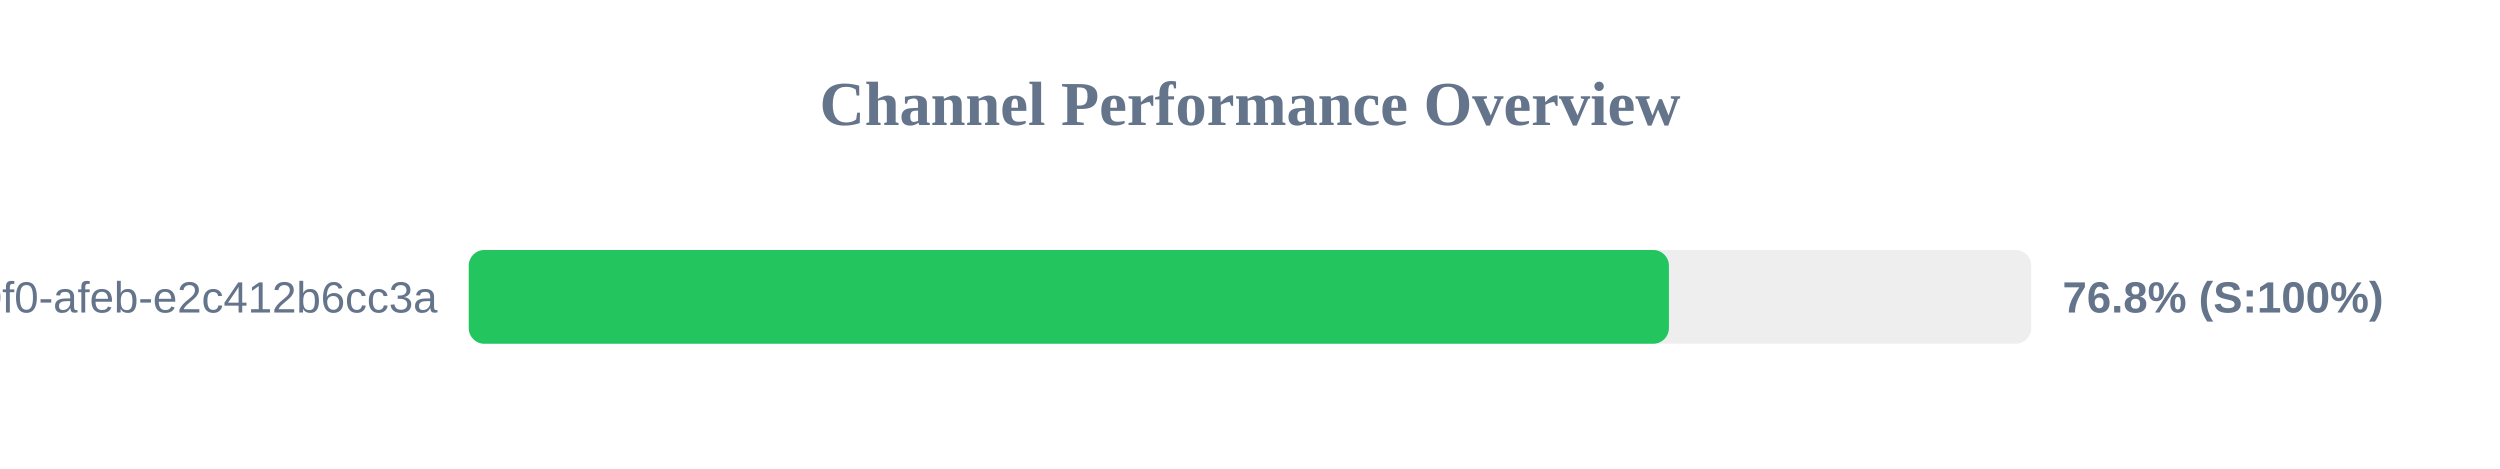
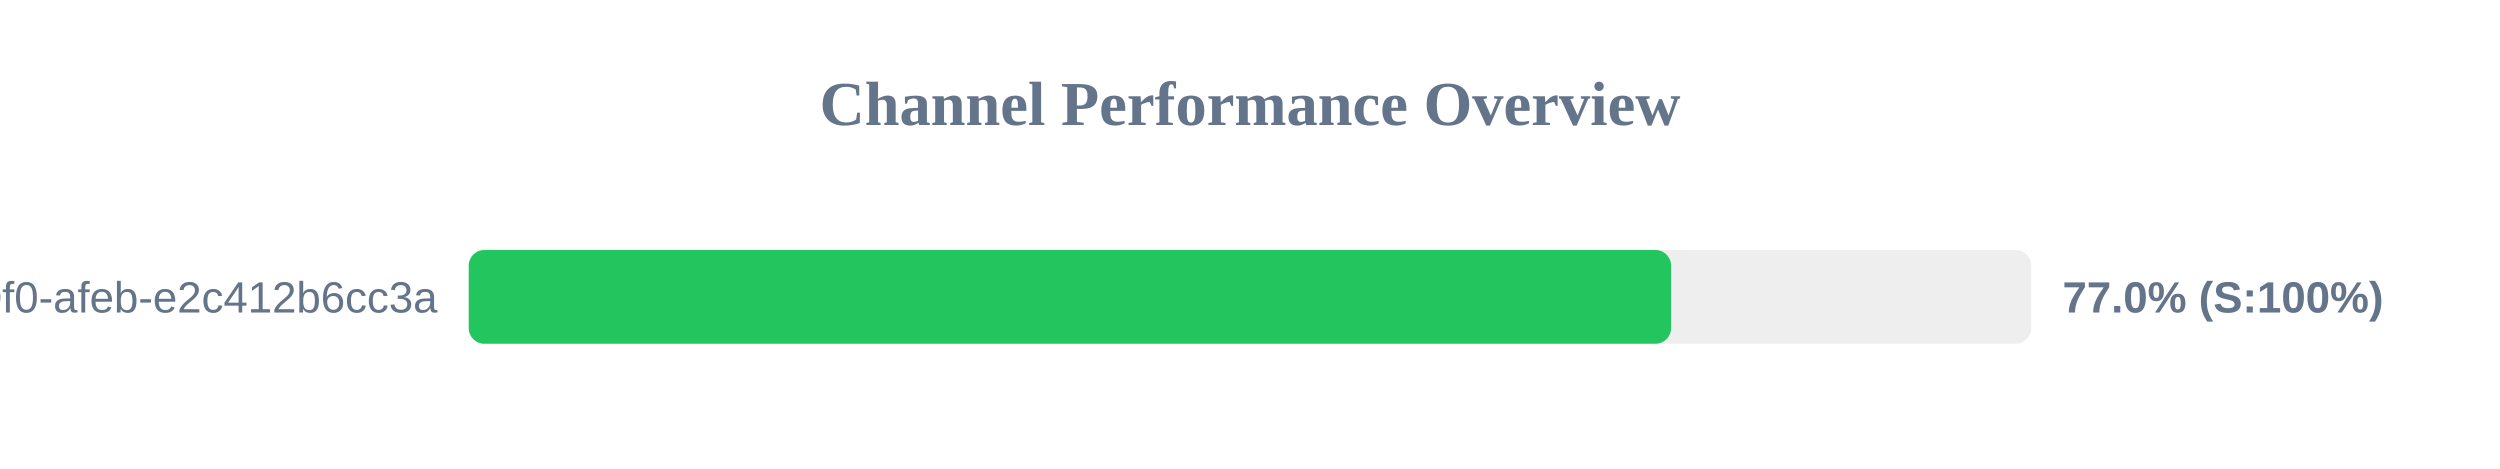
<svg xmlns="http://www.w3.org/2000/svg" width="800" height="150" version="1.1">
  <style>
        .row { font: 14px Arial; fill: #64748b; }
        .score { font: bold 14px Arial; fill: #64748b; }
    </style>
  <text x="400" y="40" text-anchor="middle" font-size="20px" font-weight="bold" fill="#64748b">Channel Performance Overview</text>
  <rect x="150" y="80" width="500" height="30" fill="#eee" rx="5" />
-   <rect x="150" y="80" width="384.05" height="30" fill="#22c55e" rx="5" />
+   <rect x="150" y="80" width="384.75" height="30" fill="#22c55e" rx="5" />
  <text x="140" y="100" text-anchor="end" class="row">?uuid=c6e02cd8-ce11-40f0-afeb-e2c412b6cc3a</text>
-   <text x="660" y="100" text-anchor="start" class="score">76.8% (S:100%)</text>
+   <text x="660" y="100" text-anchor="start" class="score">77.0% (S:100%)</text>
</svg>
